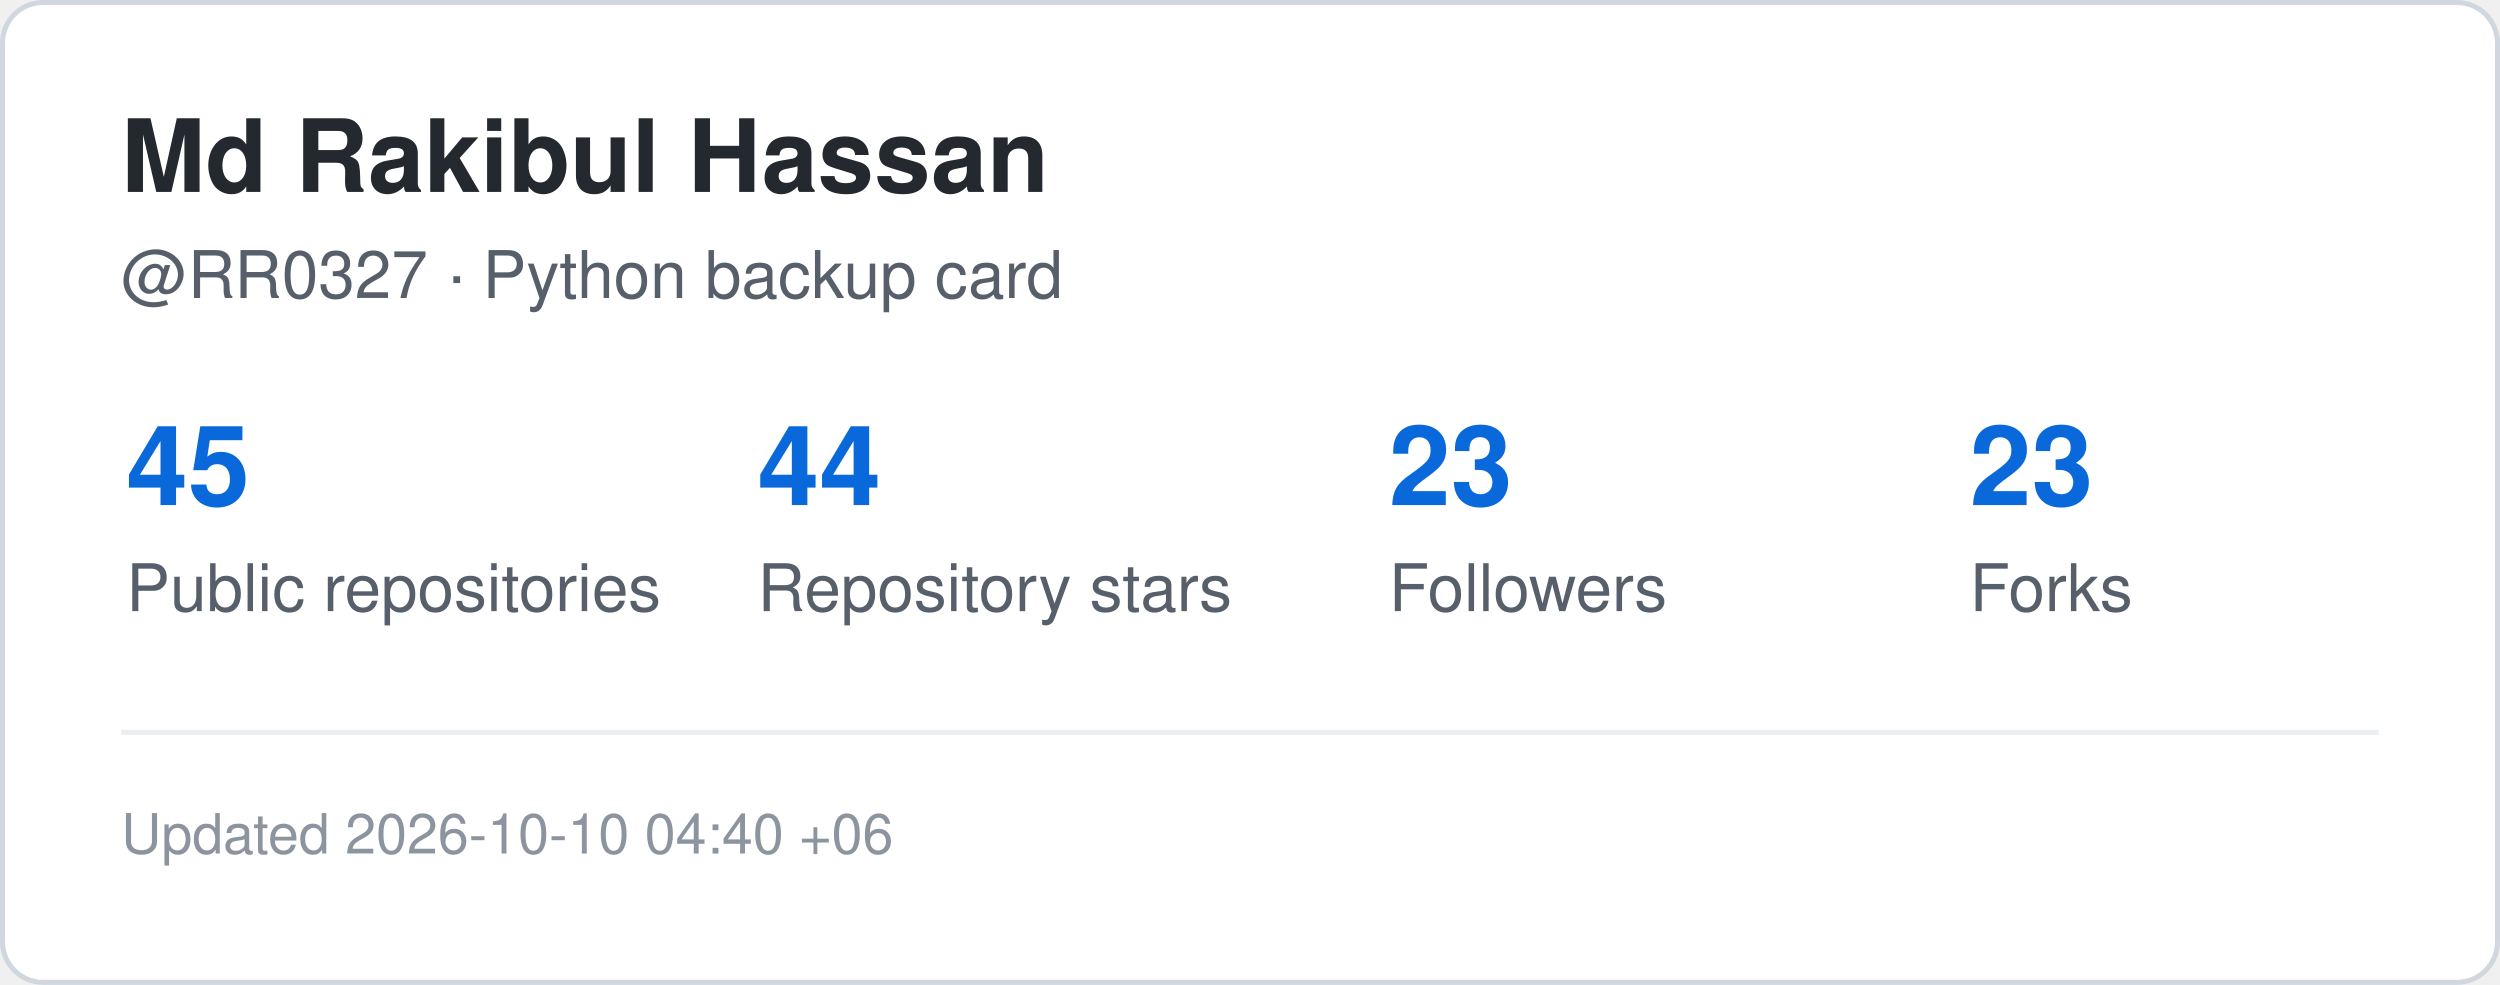
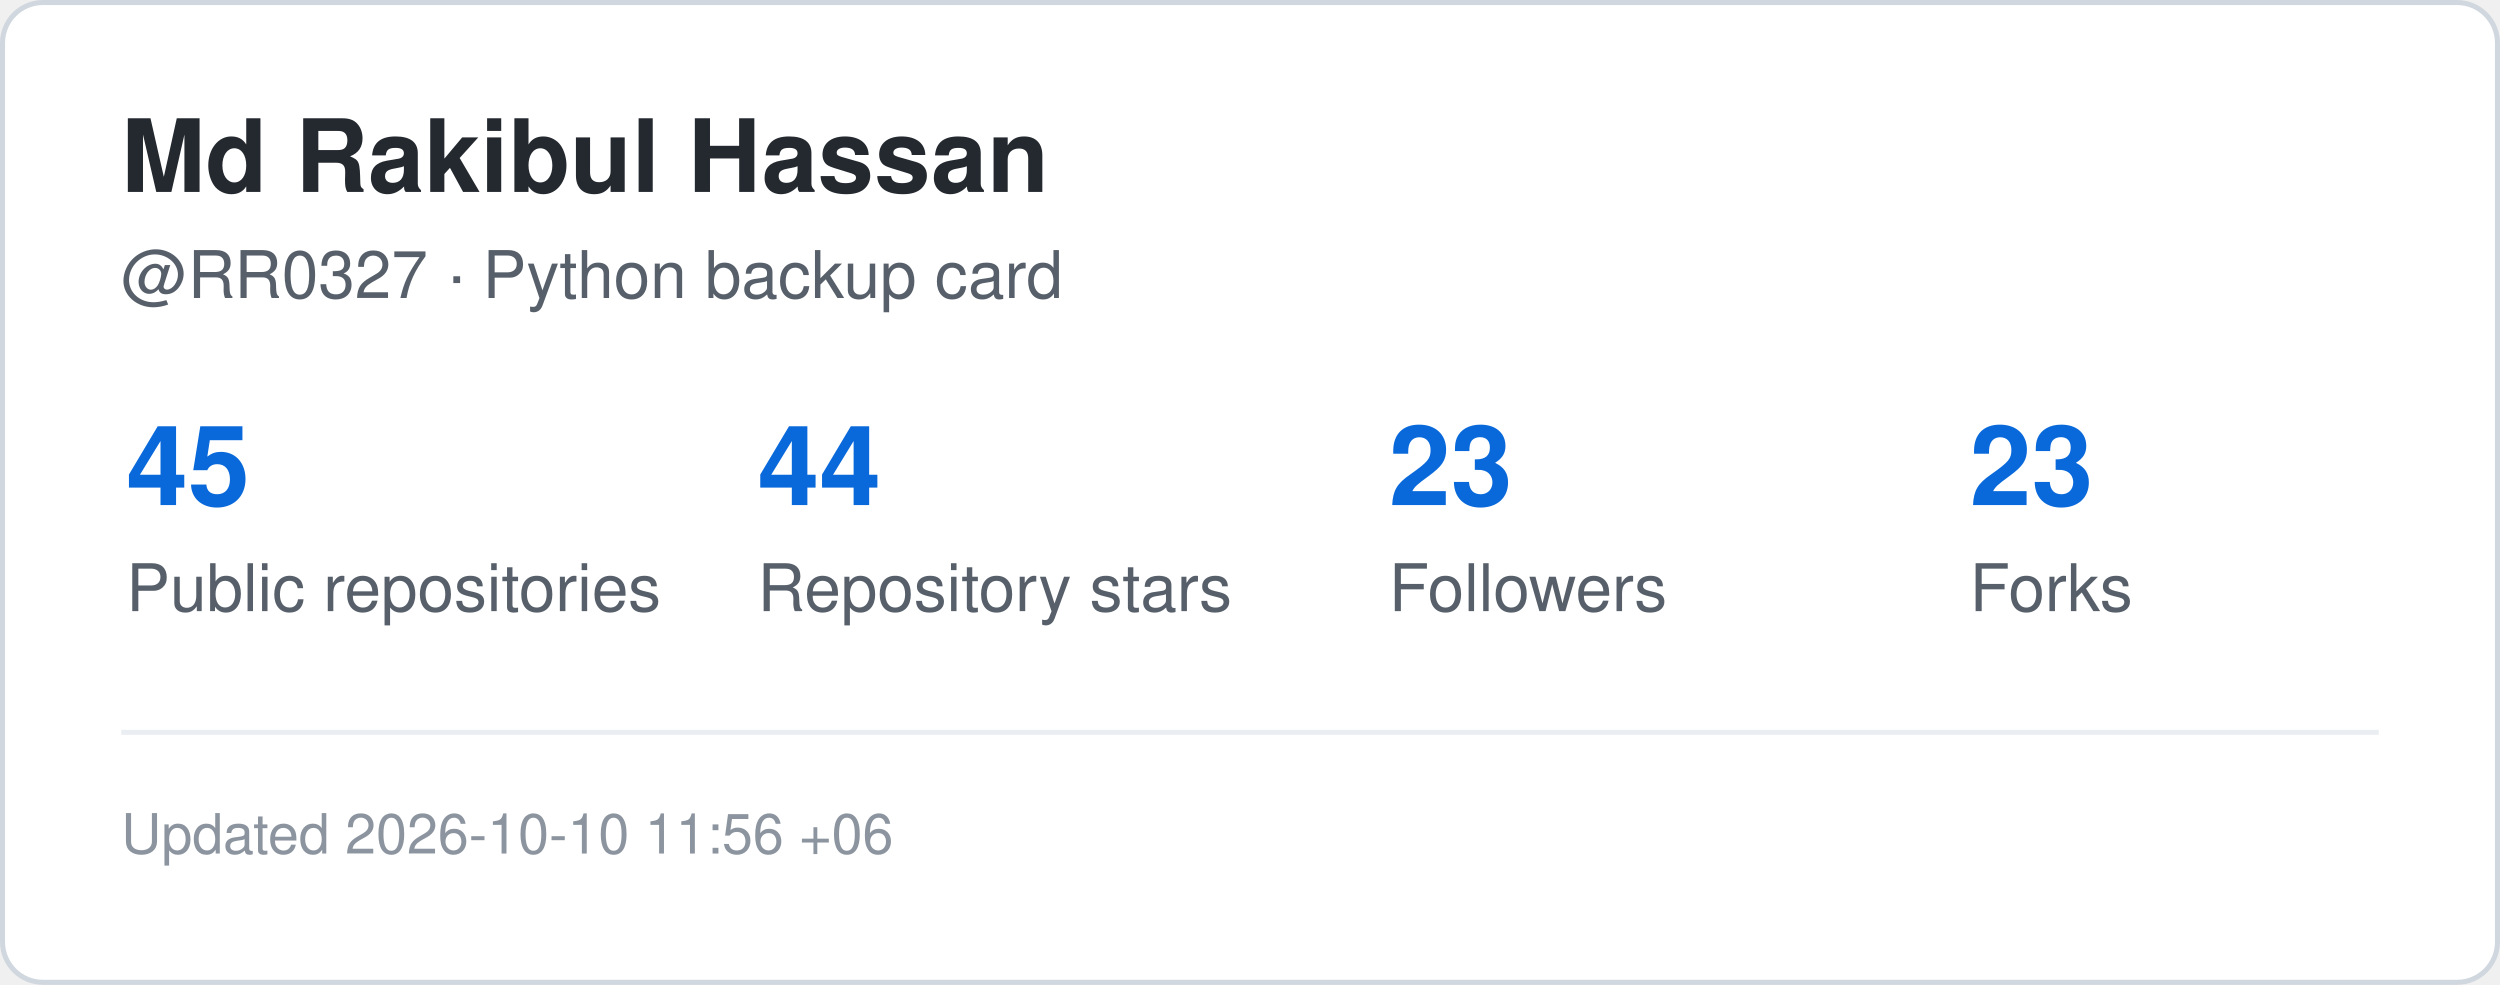
<svg xmlns="http://www.w3.org/2000/svg" width="495" height="195" viewBox="0 0 495 195" role="img" aria-label="GitHub statistics for RR0327">
  <rect x="0.5" y="0.5" width="494" height="194" rx="8" fill="#ffffff" stroke="#d0d7de" />
  <style>
    .title {
      font: 700 20px -apple-system,BlinkMacSystemFont,"Segoe UI",Helvetica,Arial,sans-serif;
      fill: #24292f;
    }
    .label {
      font: 500 13px -apple-system,BlinkMacSystemFont,"Segoe UI",Helvetica,Arial,sans-serif;
      fill: #57606a;
    }
    .value {
      font: 700 22px -apple-system,BlinkMacSystemFont,"Segoe UI",Helvetica,Arial,sans-serif;
      fill: #0969da;
    }
    .small {
      font: 400 11px -apple-system,BlinkMacSystemFont,"Segoe UI",Helvetica,Arial,sans-serif;
      fill: #8c959f;
    }
  </style>
  <text x="24" y="38" class="title">Md Rakibul Hassan</text>
  <text x="24" y="59" class="label">@RR0327 · Python backup card</text>
  <text x="25" y="100" class="value">45</text>
  <text x="25" y="121" class="label">Public repositories</text>
  <text x="150" y="100" class="value">44</text>
  <text x="150" y="121" class="label">Repository stars</text>
  <text x="275" y="100" class="value">23</text>
  <text x="275" y="121" class="label">Followers</text>
  <text x="390" y="100" class="value">23</text>
  <text x="390" y="121" class="label">Forks</text>
  <line x1="24" y1="145" x2="471" y2="145" stroke="#eaeef2" />
  <text x="24" y="169" class="small">
-     Updated 2026-10-10 04:40 +06
+     Updated 2026-10-10 11:56 +06
  </text>
</svg>
